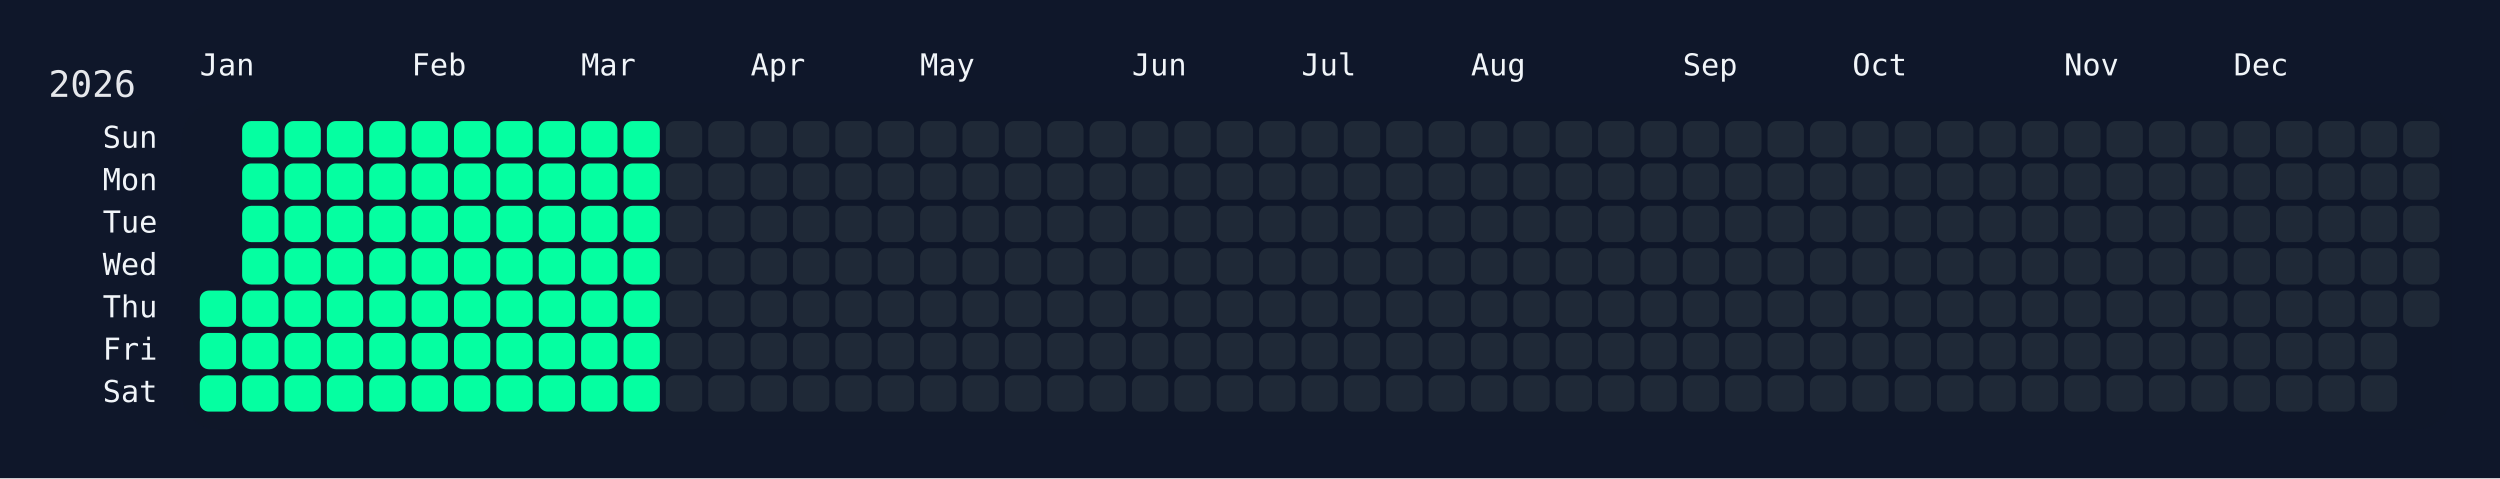
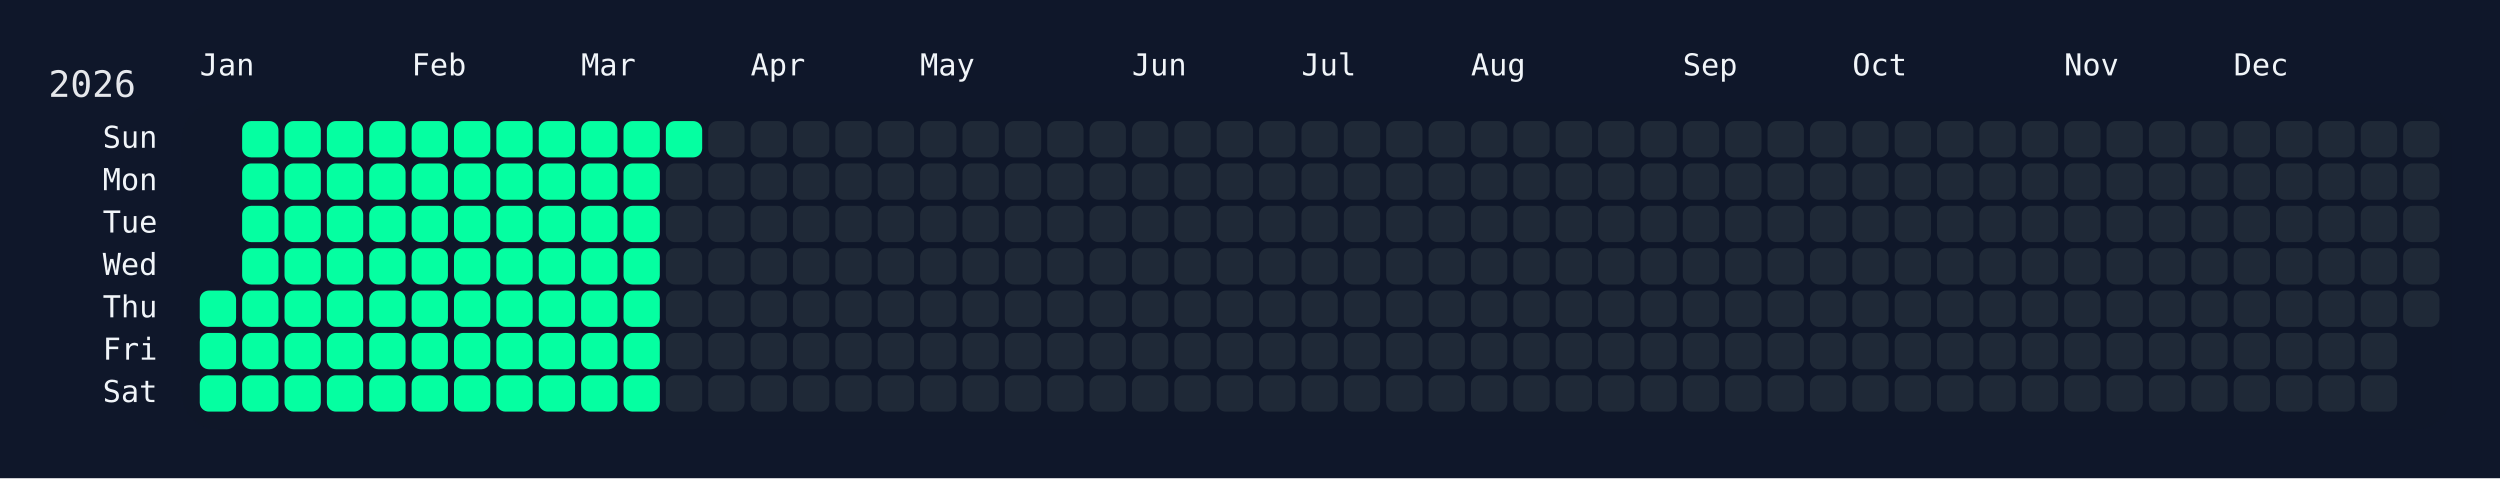
<svg xmlns="http://www.w3.org/2000/svg" width="826" height="158" viewBox="0 0 826 158">
  <rect width="826" height="158" fill="#0f172a" />
  <rect x="60" y="34" width="750" height="108" rx="12" ry="12" fill="rgba(15, 23, 42, 0.8)" />
  <text x="16" y="32" font-size="12" fill="#e5e7eb" font-family="JetBrains Mono, ui-monospace, SFMono-Regular, Menlo, Monaco, Consolas, monospace">2026</text>
  <text x="66" y="18" font-size="10" fill="#f1f5f9" font-family="JetBrains Mono, ui-monospace, SFMono-Regular, Menlo, Monaco, Consolas, monospace" dominant-baseline="hanging">Jan</text>
  <text x="136" y="18" font-size="10" fill="#f1f5f9" font-family="JetBrains Mono, ui-monospace, SFMono-Regular, Menlo, Monaco, Consolas, monospace" dominant-baseline="hanging">Feb</text>
  <text x="192" y="18" font-size="10" fill="#f1f5f9" font-family="JetBrains Mono, ui-monospace, SFMono-Regular, Menlo, Monaco, Consolas, monospace" dominant-baseline="hanging">Mar</text>
  <text x="248" y="18" font-size="10" fill="#f1f5f9" font-family="JetBrains Mono, ui-monospace, SFMono-Regular, Menlo, Monaco, Consolas, monospace" dominant-baseline="hanging">Apr</text>
  <text x="304" y="18" font-size="10" fill="#f1f5f9" font-family="JetBrains Mono, ui-monospace, SFMono-Regular, Menlo, Monaco, Consolas, monospace" dominant-baseline="hanging">May</text>
  <text x="374" y="18" font-size="10" fill="#f1f5f9" font-family="JetBrains Mono, ui-monospace, SFMono-Regular, Menlo, Monaco, Consolas, monospace" dominant-baseline="hanging">Jun</text>
  <text x="430" y="18" font-size="10" fill="#f1f5f9" font-family="JetBrains Mono, ui-monospace, SFMono-Regular, Menlo, Monaco, Consolas, monospace" dominant-baseline="hanging">Jul</text>
  <text x="486" y="18" font-size="10" fill="#f1f5f9" font-family="JetBrains Mono, ui-monospace, SFMono-Regular, Menlo, Monaco, Consolas, monospace" dominant-baseline="hanging">Aug</text>
  <text x="556" y="18" font-size="10" fill="#f1f5f9" font-family="JetBrains Mono, ui-monospace, SFMono-Regular, Menlo, Monaco, Consolas, monospace" dominant-baseline="hanging">Sep</text>
  <text x="612" y="18" font-size="10" fill="#f1f5f9" font-family="JetBrains Mono, ui-monospace, SFMono-Regular, Menlo, Monaco, Consolas, monospace" dominant-baseline="hanging">Oct</text>
  <text x="682" y="18" font-size="10" fill="#f1f5f9" font-family="JetBrains Mono, ui-monospace, SFMono-Regular, Menlo, Monaco, Consolas, monospace" dominant-baseline="hanging">Nov</text>
  <text x="738" y="18" font-size="10" fill="#f1f5f9" font-family="JetBrains Mono, ui-monospace, SFMono-Regular, Menlo, Monaco, Consolas, monospace" dominant-baseline="hanging">Dec</text>
  <text x="52" y="46.0" font-size="10" fill="#f1f5f9" font-family="JetBrains Mono, ui-monospace, SFMono-Regular, Menlo, Monaco, Consolas, monospace" text-anchor="end" dominant-baseline="middle">Sun</text>
  <text x="52" y="60.0" font-size="10" fill="#f1f5f9" font-family="JetBrains Mono, ui-monospace, SFMono-Regular, Menlo, Monaco, Consolas, monospace" text-anchor="end" dominant-baseline="middle">Mon</text>
  <text x="52" y="74.0" font-size="10" fill="#f1f5f9" font-family="JetBrains Mono, ui-monospace, SFMono-Regular, Menlo, Monaco, Consolas, monospace" text-anchor="end" dominant-baseline="middle">Tue</text>
  <text x="52" y="88.0" font-size="10" fill="#f1f5f9" font-family="JetBrains Mono, ui-monospace, SFMono-Regular, Menlo, Monaco, Consolas, monospace" text-anchor="end" dominant-baseline="middle">Wed</text>
  <text x="52" y="102.0" font-size="10" fill="#f1f5f9" font-family="JetBrains Mono, ui-monospace, SFMono-Regular, Menlo, Monaco, Consolas, monospace" text-anchor="end" dominant-baseline="middle">Thu</text>
  <text x="52" y="116.0" font-size="10" fill="#f1f5f9" font-family="JetBrains Mono, ui-monospace, SFMono-Regular, Menlo, Monaco, Consolas, monospace" text-anchor="end" dominant-baseline="middle">Fri</text>
  <text x="52" y="130.0" font-size="10" fill="#f1f5f9" font-family="JetBrains Mono, ui-monospace, SFMono-Regular, Menlo, Monaco, Consolas, monospace" text-anchor="end" dominant-baseline="middle">Sat</text>
  <g transform="translate(66,40)">
    <rect x="0" y="56" width="12" height="12" rx="3" ry="3" fill="#05ffa1" data-date="2026-01-01" />
    <rect x="0" y="70" width="12" height="12" rx="3" ry="3" fill="#05ffa1" data-date="2026-01-02" />
    <rect x="0" y="84" width="12" height="12" rx="3" ry="3" fill="#05ffa1" data-date="2026-01-03" />
    <rect x="14" y="0" width="12" height="12" rx="3" ry="3" fill="#05ffa1" data-date="2026-01-04" />
    <rect x="14" y="14" width="12" height="12" rx="3" ry="3" fill="#05ffa1" data-date="2026-01-05" />
    <rect x="14" y="28" width="12" height="12" rx="3" ry="3" fill="#05ffa1" data-date="2026-01-06" />
    <rect x="14" y="42" width="12" height="12" rx="3" ry="3" fill="#05ffa1" data-date="2026-01-07" />
    <rect x="14" y="56" width="12" height="12" rx="3" ry="3" fill="#05ffa1" data-date="2026-01-08" />
    <rect x="14" y="70" width="12" height="12" rx="3" ry="3" fill="#05ffa1" data-date="2026-01-09" />
    <rect x="14" y="84" width="12" height="12" rx="3" ry="3" fill="#05ffa1" data-date="2026-01-10" />
    <rect x="28" y="0" width="12" height="12" rx="3" ry="3" fill="#05ffa1" data-date="2026-01-11" />
    <rect x="28" y="14" width="12" height="12" rx="3" ry="3" fill="#05ffa1" data-date="2026-01-12" />
    <rect x="28" y="28" width="12" height="12" rx="3" ry="3" fill="#05ffa1" data-date="2026-01-13" />
    <rect x="28" y="42" width="12" height="12" rx="3" ry="3" fill="#05ffa1" data-date="2026-01-14" />
    <rect x="28" y="56" width="12" height="12" rx="3" ry="3" fill="#05ffa1" data-date="2026-01-15" />
    <rect x="28" y="70" width="12" height="12" rx="3" ry="3" fill="#05ffa1" data-date="2026-01-16" />
    <rect x="28" y="84" width="12" height="12" rx="3" ry="3" fill="#05ffa1" data-date="2026-01-17" />
    <rect x="42" y="0" width="12" height="12" rx="3" ry="3" fill="#05ffa1" data-date="2026-01-18" />
    <rect x="42" y="14" width="12" height="12" rx="3" ry="3" fill="#05ffa1" data-date="2026-01-19" />
    <rect x="42" y="28" width="12" height="12" rx="3" ry="3" fill="#05ffa1" data-date="2026-01-20" />
    <rect x="42" y="42" width="12" height="12" rx="3" ry="3" fill="#05ffa1" data-date="2026-01-21" />
    <rect x="42" y="56" width="12" height="12" rx="3" ry="3" fill="#05ffa1" data-date="2026-01-22" />
    <rect x="42" y="70" width="12" height="12" rx="3" ry="3" fill="#05ffa1" data-date="2026-01-23" />
    <rect x="42" y="84" width="12" height="12" rx="3" ry="3" fill="#05ffa1" data-date="2026-01-24" />
    <rect x="56" y="0" width="12" height="12" rx="3" ry="3" fill="#05ffa1" data-date="2026-01-25" />
    <rect x="56" y="14" width="12" height="12" rx="3" ry="3" fill="#05ffa1" data-date="2026-01-26" />
    <rect x="56" y="28" width="12" height="12" rx="3" ry="3" fill="#05ffa1" data-date="2026-01-27" />
    <rect x="56" y="42" width="12" height="12" rx="3" ry="3" fill="#05ffa1" data-date="2026-01-28" />
    <rect x="56" y="56" width="12" height="12" rx="3" ry="3" fill="#05ffa1" data-date="2026-01-29" />
    <rect x="56" y="70" width="12" height="12" rx="3" ry="3" fill="#05ffa1" data-date="2026-01-30" />
    <rect x="56" y="84" width="12" height="12" rx="3" ry="3" fill="#05ffa1" data-date="2026-01-31" />
    <rect x="70" y="0" width="12" height="12" rx="3" ry="3" fill="#05ffa1" data-date="2026-02-01" />
    <rect x="70" y="14" width="12" height="12" rx="3" ry="3" fill="#05ffa1" data-date="2026-02-02" />
    <rect x="70" y="28" width="12" height="12" rx="3" ry="3" fill="#05ffa1" data-date="2026-02-03" />
    <rect x="70" y="42" width="12" height="12" rx="3" ry="3" fill="#05ffa1" data-date="2026-02-04" />
    <rect x="70" y="56" width="12" height="12" rx="3" ry="3" fill="#05ffa1" data-date="2026-02-05" />
    <rect x="70" y="70" width="12" height="12" rx="3" ry="3" fill="#05ffa1" data-date="2026-02-06" />
    <rect x="70" y="84" width="12" height="12" rx="3" ry="3" fill="#05ffa1" data-date="2026-02-07" />
    <rect x="84" y="0" width="12" height="12" rx="3" ry="3" fill="#05ffa1" data-date="2026-02-08" />
    <rect x="84" y="14" width="12" height="12" rx="3" ry="3" fill="#05ffa1" data-date="2026-02-09" />
    <rect x="84" y="28" width="12" height="12" rx="3" ry="3" fill="#05ffa1" data-date="2026-02-10" />
    <rect x="84" y="42" width="12" height="12" rx="3" ry="3" fill="#05ffa1" data-date="2026-02-11" />
    <rect x="84" y="56" width="12" height="12" rx="3" ry="3" fill="#05ffa1" data-date="2026-02-12" />
    <rect x="84" y="70" width="12" height="12" rx="3" ry="3" fill="#05ffa1" data-date="2026-02-13" />
    <rect x="84" y="84" width="12" height="12" rx="3" ry="3" fill="#05ffa1" data-date="2026-02-14" />
    <rect x="98" y="0" width="12" height="12" rx="3" ry="3" fill="#05ffa1" data-date="2026-02-15" />
    <rect x="98" y="14" width="12" height="12" rx="3" ry="3" fill="#05ffa1" data-date="2026-02-16" />
    <rect x="98" y="28" width="12" height="12" rx="3" ry="3" fill="#05ffa1" data-date="2026-02-17" />
    <rect x="98" y="42" width="12" height="12" rx="3" ry="3" fill="#05ffa1" data-date="2026-02-18" />
    <rect x="98" y="56" width="12" height="12" rx="3" ry="3" fill="#05ffa1" data-date="2026-02-19" />
    <rect x="98" y="70" width="12" height="12" rx="3" ry="3" fill="#05ffa1" data-date="2026-02-20" />
    <rect x="98" y="84" width="12" height="12" rx="3" ry="3" fill="#05ffa1" data-date="2026-02-21" />
    <rect x="112" y="0" width="12" height="12" rx="3" ry="3" fill="#05ffa1" data-date="2026-02-22" />
    <rect x="112" y="14" width="12" height="12" rx="3" ry="3" fill="#05ffa1" data-date="2026-02-23" />
    <rect x="112" y="28" width="12" height="12" rx="3" ry="3" fill="#05ffa1" data-date="2026-02-24" />
    <rect x="112" y="42" width="12" height="12" rx="3" ry="3" fill="#05ffa1" data-date="2026-02-25" />
    <rect x="112" y="56" width="12" height="12" rx="3" ry="3" fill="#05ffa1" data-date="2026-02-26" />
    <rect x="112" y="70" width="12" height="12" rx="3" ry="3" fill="#05ffa1" data-date="2026-02-27" />
    <rect x="112" y="84" width="12" height="12" rx="3" ry="3" fill="#05ffa1" data-date="2026-02-28" />
    <rect x="126" y="0" width="12" height="12" rx="3" ry="3" fill="#05ffa1" data-date="2026-03-01" />
    <rect x="126" y="14" width="12" height="12" rx="3" ry="3" fill="#05ffa1" data-date="2026-03-02" />
    <rect x="126" y="28" width="12" height="12" rx="3" ry="3" fill="#05ffa1" data-date="2026-03-03" />
    <rect x="126" y="42" width="12" height="12" rx="3" ry="3" fill="#05ffa1" data-date="2026-03-04" />
    <rect x="126" y="56" width="12" height="12" rx="3" ry="3" fill="#05ffa1" data-date="2026-03-05" />
    <rect x="126" y="70" width="12" height="12" rx="3" ry="3" fill="#05ffa1" data-date="2026-03-06" />
    <rect x="126" y="84" width="12" height="12" rx="3" ry="3" fill="#05ffa1" data-date="2026-03-07" />
    <rect x="140" y="0" width="12" height="12" rx="3" ry="3" fill="#05ffa1" data-date="2026-03-08" />
    <rect x="140" y="14" width="12" height="12" rx="3" ry="3" fill="#05ffa1" data-date="2026-03-09" />
    <rect x="140" y="28" width="12" height="12" rx="3" ry="3" fill="#05ffa1" data-date="2026-03-10" />
    <rect x="140" y="42" width="12" height="12" rx="3" ry="3" fill="#05ffa1" data-date="2026-03-11" />
    <rect x="140" y="56" width="12" height="12" rx="3" ry="3" fill="#05ffa1" data-date="2026-03-12" />
    <rect x="140" y="70" width="12" height="12" rx="3" ry="3" fill="#05ffa1" data-date="2026-03-13" />
    <rect x="140" y="84" width="12" height="12" rx="3" ry="3" fill="#05ffa1" data-date="2026-03-14" />
-     <rect x="154" y="0" width="12" height="12" rx="3" ry="3" fill="#1f2937" data-date="2026-03-15" />
+     <rect x="154" y="0" width="12" height="12" rx="3" ry="3" fill="#05ffa1" data-date="2026-03-15" />
    <rect x="154" y="14" width="12" height="12" rx="3" ry="3" fill="#1f2937" data-date="2026-03-16" />
    <rect x="154" y="28" width="12" height="12" rx="3" ry="3" fill="#1f2937" data-date="2026-03-17" />
    <rect x="154" y="42" width="12" height="12" rx="3" ry="3" fill="#1f2937" data-date="2026-03-18" />
    <rect x="154" y="56" width="12" height="12" rx="3" ry="3" fill="#1f2937" data-date="2026-03-19" />
    <rect x="154" y="70" width="12" height="12" rx="3" ry="3" fill="#1f2937" data-date="2026-03-20" />
    <rect x="154" y="84" width="12" height="12" rx="3" ry="3" fill="#1f2937" data-date="2026-03-21" />
    <rect x="168" y="0" width="12" height="12" rx="3" ry="3" fill="#1f2937" data-date="2026-03-22" />
    <rect x="168" y="14" width="12" height="12" rx="3" ry="3" fill="#1f2937" data-date="2026-03-23" />
    <rect x="168" y="28" width="12" height="12" rx="3" ry="3" fill="#1f2937" data-date="2026-03-24" />
    <rect x="168" y="42" width="12" height="12" rx="3" ry="3" fill="#1f2937" data-date="2026-03-25" />
    <rect x="168" y="56" width="12" height="12" rx="3" ry="3" fill="#1f2937" data-date="2026-03-26" />
    <rect x="168" y="70" width="12" height="12" rx="3" ry="3" fill="#1f2937" data-date="2026-03-27" />
    <rect x="168" y="84" width="12" height="12" rx="3" ry="3" fill="#1f2937" data-date="2026-03-28" />
    <rect x="182" y="0" width="12" height="12" rx="3" ry="3" fill="#1f2937" data-date="2026-03-29" />
    <rect x="182" y="14" width="12" height="12" rx="3" ry="3" fill="#1f2937" data-date="2026-03-30" />
    <rect x="182" y="28" width="12" height="12" rx="3" ry="3" fill="#1f2937" data-date="2026-03-31" />
    <rect x="182" y="42" width="12" height="12" rx="3" ry="3" fill="#1f2937" data-date="2026-04-01" />
    <rect x="182" y="56" width="12" height="12" rx="3" ry="3" fill="#1f2937" data-date="2026-04-02" />
    <rect x="182" y="70" width="12" height="12" rx="3" ry="3" fill="#1f2937" data-date="2026-04-03" />
    <rect x="182" y="84" width="12" height="12" rx="3" ry="3" fill="#1f2937" data-date="2026-04-04" />
    <rect x="196" y="0" width="12" height="12" rx="3" ry="3" fill="#1f2937" data-date="2026-04-05" />
    <rect x="196" y="14" width="12" height="12" rx="3" ry="3" fill="#1f2937" data-date="2026-04-06" />
    <rect x="196" y="28" width="12" height="12" rx="3" ry="3" fill="#1f2937" data-date="2026-04-07" />
    <rect x="196" y="42" width="12" height="12" rx="3" ry="3" fill="#1f2937" data-date="2026-04-08" />
    <rect x="196" y="56" width="12" height="12" rx="3" ry="3" fill="#1f2937" data-date="2026-04-09" />
    <rect x="196" y="70" width="12" height="12" rx="3" ry="3" fill="#1f2937" data-date="2026-04-10" />
    <rect x="196" y="84" width="12" height="12" rx="3" ry="3" fill="#1f2937" data-date="2026-04-11" />
    <rect x="210" y="0" width="12" height="12" rx="3" ry="3" fill="#1f2937" data-date="2026-04-12" />
    <rect x="210" y="14" width="12" height="12" rx="3" ry="3" fill="#1f2937" data-date="2026-04-13" />
    <rect x="210" y="28" width="12" height="12" rx="3" ry="3" fill="#1f2937" data-date="2026-04-14" />
    <rect x="210" y="42" width="12" height="12" rx="3" ry="3" fill="#1f2937" data-date="2026-04-15" />
    <rect x="210" y="56" width="12" height="12" rx="3" ry="3" fill="#1f2937" data-date="2026-04-16" />
    <rect x="210" y="70" width="12" height="12" rx="3" ry="3" fill="#1f2937" data-date="2026-04-17" />
    <rect x="210" y="84" width="12" height="12" rx="3" ry="3" fill="#1f2937" data-date="2026-04-18" />
    <rect x="224" y="0" width="12" height="12" rx="3" ry="3" fill="#1f2937" data-date="2026-04-19" />
    <rect x="224" y="14" width="12" height="12" rx="3" ry="3" fill="#1f2937" data-date="2026-04-20" />
    <rect x="224" y="28" width="12" height="12" rx="3" ry="3" fill="#1f2937" data-date="2026-04-21" />
    <rect x="224" y="42" width="12" height="12" rx="3" ry="3" fill="#1f2937" data-date="2026-04-22" />
    <rect x="224" y="56" width="12" height="12" rx="3" ry="3" fill="#1f2937" data-date="2026-04-23" />
    <rect x="224" y="70" width="12" height="12" rx="3" ry="3" fill="#1f2937" data-date="2026-04-24" />
    <rect x="224" y="84" width="12" height="12" rx="3" ry="3" fill="#1f2937" data-date="2026-04-25" />
    <rect x="238" y="0" width="12" height="12" rx="3" ry="3" fill="#1f2937" data-date="2026-04-26" />
    <rect x="238" y="14" width="12" height="12" rx="3" ry="3" fill="#1f2937" data-date="2026-04-27" />
    <rect x="238" y="28" width="12" height="12" rx="3" ry="3" fill="#1f2937" data-date="2026-04-28" />
    <rect x="238" y="42" width="12" height="12" rx="3" ry="3" fill="#1f2937" data-date="2026-04-29" />
    <rect x="238" y="56" width="12" height="12" rx="3" ry="3" fill="#1f2937" data-date="2026-04-30" />
    <rect x="238" y="70" width="12" height="12" rx="3" ry="3" fill="#1f2937" data-date="2026-05-01" />
    <rect x="238" y="84" width="12" height="12" rx="3" ry="3" fill="#1f2937" data-date="2026-05-02" />
    <rect x="252" y="0" width="12" height="12" rx="3" ry="3" fill="#1f2937" data-date="2026-05-03" />
    <rect x="252" y="14" width="12" height="12" rx="3" ry="3" fill="#1f2937" data-date="2026-05-04" />
    <rect x="252" y="28" width="12" height="12" rx="3" ry="3" fill="#1f2937" data-date="2026-05-05" />
    <rect x="252" y="42" width="12" height="12" rx="3" ry="3" fill="#1f2937" data-date="2026-05-06" />
    <rect x="252" y="56" width="12" height="12" rx="3" ry="3" fill="#1f2937" data-date="2026-05-07" />
    <rect x="252" y="70" width="12" height="12" rx="3" ry="3" fill="#1f2937" data-date="2026-05-08" />
    <rect x="252" y="84" width="12" height="12" rx="3" ry="3" fill="#1f2937" data-date="2026-05-09" />
    <rect x="266" y="0" width="12" height="12" rx="3" ry="3" fill="#1f2937" data-date="2026-05-10" />
    <rect x="266" y="14" width="12" height="12" rx="3" ry="3" fill="#1f2937" data-date="2026-05-11" />
    <rect x="266" y="28" width="12" height="12" rx="3" ry="3" fill="#1f2937" data-date="2026-05-12" />
    <rect x="266" y="42" width="12" height="12" rx="3" ry="3" fill="#1f2937" data-date="2026-05-13" />
    <rect x="266" y="56" width="12" height="12" rx="3" ry="3" fill="#1f2937" data-date="2026-05-14" />
    <rect x="266" y="70" width="12" height="12" rx="3" ry="3" fill="#1f2937" data-date="2026-05-15" />
    <rect x="266" y="84" width="12" height="12" rx="3" ry="3" fill="#1f2937" data-date="2026-05-16" />
    <rect x="280" y="0" width="12" height="12" rx="3" ry="3" fill="#1f2937" data-date="2026-05-17" />
    <rect x="280" y="14" width="12" height="12" rx="3" ry="3" fill="#1f2937" data-date="2026-05-18" />
    <rect x="280" y="28" width="12" height="12" rx="3" ry="3" fill="#1f2937" data-date="2026-05-19" />
    <rect x="280" y="42" width="12" height="12" rx="3" ry="3" fill="#1f2937" data-date="2026-05-20" />
    <rect x="280" y="56" width="12" height="12" rx="3" ry="3" fill="#1f2937" data-date="2026-05-21" />
    <rect x="280" y="70" width="12" height="12" rx="3" ry="3" fill="#1f2937" data-date="2026-05-22" />
    <rect x="280" y="84" width="12" height="12" rx="3" ry="3" fill="#1f2937" data-date="2026-05-23" />
    <rect x="294" y="0" width="12" height="12" rx="3" ry="3" fill="#1f2937" data-date="2026-05-24" />
    <rect x="294" y="14" width="12" height="12" rx="3" ry="3" fill="#1f2937" data-date="2026-05-25" />
    <rect x="294" y="28" width="12" height="12" rx="3" ry="3" fill="#1f2937" data-date="2026-05-26" />
    <rect x="294" y="42" width="12" height="12" rx="3" ry="3" fill="#1f2937" data-date="2026-05-27" />
    <rect x="294" y="56" width="12" height="12" rx="3" ry="3" fill="#1f2937" data-date="2026-05-28" />
    <rect x="294" y="70" width="12" height="12" rx="3" ry="3" fill="#1f2937" data-date="2026-05-29" />
    <rect x="294" y="84" width="12" height="12" rx="3" ry="3" fill="#1f2937" data-date="2026-05-30" />
    <rect x="308" y="0" width="12" height="12" rx="3" ry="3" fill="#1f2937" data-date="2026-05-31" />
    <rect x="308" y="14" width="12" height="12" rx="3" ry="3" fill="#1f2937" data-date="2026-06-01" />
    <rect x="308" y="28" width="12" height="12" rx="3" ry="3" fill="#1f2937" data-date="2026-06-02" />
    <rect x="308" y="42" width="12" height="12" rx="3" ry="3" fill="#1f2937" data-date="2026-06-03" />
    <rect x="308" y="56" width="12" height="12" rx="3" ry="3" fill="#1f2937" data-date="2026-06-04" />
    <rect x="308" y="70" width="12" height="12" rx="3" ry="3" fill="#1f2937" data-date="2026-06-05" />
    <rect x="308" y="84" width="12" height="12" rx="3" ry="3" fill="#1f2937" data-date="2026-06-06" />
    <rect x="322" y="0" width="12" height="12" rx="3" ry="3" fill="#1f2937" data-date="2026-06-07" />
    <rect x="322" y="14" width="12" height="12" rx="3" ry="3" fill="#1f2937" data-date="2026-06-08" />
    <rect x="322" y="28" width="12" height="12" rx="3" ry="3" fill="#1f2937" data-date="2026-06-09" />
    <rect x="322" y="42" width="12" height="12" rx="3" ry="3" fill="#1f2937" data-date="2026-06-10" />
    <rect x="322" y="56" width="12" height="12" rx="3" ry="3" fill="#1f2937" data-date="2026-06-11" />
    <rect x="322" y="70" width="12" height="12" rx="3" ry="3" fill="#1f2937" data-date="2026-06-12" />
    <rect x="322" y="84" width="12" height="12" rx="3" ry="3" fill="#1f2937" data-date="2026-06-13" />
    <rect x="336" y="0" width="12" height="12" rx="3" ry="3" fill="#1f2937" data-date="2026-06-14" />
    <rect x="336" y="14" width="12" height="12" rx="3" ry="3" fill="#1f2937" data-date="2026-06-15" />
    <rect x="336" y="28" width="12" height="12" rx="3" ry="3" fill="#1f2937" data-date="2026-06-16" />
    <rect x="336" y="42" width="12" height="12" rx="3" ry="3" fill="#1f2937" data-date="2026-06-17" />
    <rect x="336" y="56" width="12" height="12" rx="3" ry="3" fill="#1f2937" data-date="2026-06-18" />
    <rect x="336" y="70" width="12" height="12" rx="3" ry="3" fill="#1f2937" data-date="2026-06-19" />
    <rect x="336" y="84" width="12" height="12" rx="3" ry="3" fill="#1f2937" data-date="2026-06-20" />
    <rect x="350" y="0" width="12" height="12" rx="3" ry="3" fill="#1f2937" data-date="2026-06-21" />
    <rect x="350" y="14" width="12" height="12" rx="3" ry="3" fill="#1f2937" data-date="2026-06-22" />
    <rect x="350" y="28" width="12" height="12" rx="3" ry="3" fill="#1f2937" data-date="2026-06-23" />
    <rect x="350" y="42" width="12" height="12" rx="3" ry="3" fill="#1f2937" data-date="2026-06-24" />
    <rect x="350" y="56" width="12" height="12" rx="3" ry="3" fill="#1f2937" data-date="2026-06-25" />
    <rect x="350" y="70" width="12" height="12" rx="3" ry="3" fill="#1f2937" data-date="2026-06-26" />
    <rect x="350" y="84" width="12" height="12" rx="3" ry="3" fill="#1f2937" data-date="2026-06-27" />
    <rect x="364" y="0" width="12" height="12" rx="3" ry="3" fill="#1f2937" data-date="2026-06-28" />
    <rect x="364" y="14" width="12" height="12" rx="3" ry="3" fill="#1f2937" data-date="2026-06-29" />
    <rect x="364" y="28" width="12" height="12" rx="3" ry="3" fill="#1f2937" data-date="2026-06-30" />
    <rect x="364" y="42" width="12" height="12" rx="3" ry="3" fill="#1f2937" data-date="2026-07-01" />
    <rect x="364" y="56" width="12" height="12" rx="3" ry="3" fill="#1f2937" data-date="2026-07-02" />
    <rect x="364" y="70" width="12" height="12" rx="3" ry="3" fill="#1f2937" data-date="2026-07-03" />
    <rect x="364" y="84" width="12" height="12" rx="3" ry="3" fill="#1f2937" data-date="2026-07-04" />
    <rect x="378" y="0" width="12" height="12" rx="3" ry="3" fill="#1f2937" data-date="2026-07-05" />
    <rect x="378" y="14" width="12" height="12" rx="3" ry="3" fill="#1f2937" data-date="2026-07-06" />
    <rect x="378" y="28" width="12" height="12" rx="3" ry="3" fill="#1f2937" data-date="2026-07-07" />
    <rect x="378" y="42" width="12" height="12" rx="3" ry="3" fill="#1f2937" data-date="2026-07-08" />
    <rect x="378" y="56" width="12" height="12" rx="3" ry="3" fill="#1f2937" data-date="2026-07-09" />
    <rect x="378" y="70" width="12" height="12" rx="3" ry="3" fill="#1f2937" data-date="2026-07-10" />
    <rect x="378" y="84" width="12" height="12" rx="3" ry="3" fill="#1f2937" data-date="2026-07-11" />
    <rect x="392" y="0" width="12" height="12" rx="3" ry="3" fill="#1f2937" data-date="2026-07-12" />
    <rect x="392" y="14" width="12" height="12" rx="3" ry="3" fill="#1f2937" data-date="2026-07-13" />
    <rect x="392" y="28" width="12" height="12" rx="3" ry="3" fill="#1f2937" data-date="2026-07-14" />
    <rect x="392" y="42" width="12" height="12" rx="3" ry="3" fill="#1f2937" data-date="2026-07-15" />
    <rect x="392" y="56" width="12" height="12" rx="3" ry="3" fill="#1f2937" data-date="2026-07-16" />
    <rect x="392" y="70" width="12" height="12" rx="3" ry="3" fill="#1f2937" data-date="2026-07-17" />
    <rect x="392" y="84" width="12" height="12" rx="3" ry="3" fill="#1f2937" data-date="2026-07-18" />
    <rect x="406" y="0" width="12" height="12" rx="3" ry="3" fill="#1f2937" data-date="2026-07-19" />
    <rect x="406" y="14" width="12" height="12" rx="3" ry="3" fill="#1f2937" data-date="2026-07-20" />
    <rect x="406" y="28" width="12" height="12" rx="3" ry="3" fill="#1f2937" data-date="2026-07-21" />
    <rect x="406" y="42" width="12" height="12" rx="3" ry="3" fill="#1f2937" data-date="2026-07-22" />
    <rect x="406" y="56" width="12" height="12" rx="3" ry="3" fill="#1f2937" data-date="2026-07-23" />
    <rect x="406" y="70" width="12" height="12" rx="3" ry="3" fill="#1f2937" data-date="2026-07-24" />
    <rect x="406" y="84" width="12" height="12" rx="3" ry="3" fill="#1f2937" data-date="2026-07-25" />
    <rect x="420" y="0" width="12" height="12" rx="3" ry="3" fill="#1f2937" data-date="2026-07-26" />
    <rect x="420" y="14" width="12" height="12" rx="3" ry="3" fill="#1f2937" data-date="2026-07-27" />
    <rect x="420" y="28" width="12" height="12" rx="3" ry="3" fill="#1f2937" data-date="2026-07-28" />
    <rect x="420" y="42" width="12" height="12" rx="3" ry="3" fill="#1f2937" data-date="2026-07-29" />
    <rect x="420" y="56" width="12" height="12" rx="3" ry="3" fill="#1f2937" data-date="2026-07-30" />
    <rect x="420" y="70" width="12" height="12" rx="3" ry="3" fill="#1f2937" data-date="2026-07-31" />
    <rect x="420" y="84" width="12" height="12" rx="3" ry="3" fill="#1f2937" data-date="2026-08-01" />
    <rect x="434" y="0" width="12" height="12" rx="3" ry="3" fill="#1f2937" data-date="2026-08-02" />
    <rect x="434" y="14" width="12" height="12" rx="3" ry="3" fill="#1f2937" data-date="2026-08-03" />
    <rect x="434" y="28" width="12" height="12" rx="3" ry="3" fill="#1f2937" data-date="2026-08-04" />
    <rect x="434" y="42" width="12" height="12" rx="3" ry="3" fill="#1f2937" data-date="2026-08-05" />
    <rect x="434" y="56" width="12" height="12" rx="3" ry="3" fill="#1f2937" data-date="2026-08-06" />
    <rect x="434" y="70" width="12" height="12" rx="3" ry="3" fill="#1f2937" data-date="2026-08-07" />
    <rect x="434" y="84" width="12" height="12" rx="3" ry="3" fill="#1f2937" data-date="2026-08-08" />
    <rect x="448" y="0" width="12" height="12" rx="3" ry="3" fill="#1f2937" data-date="2026-08-09" />
    <rect x="448" y="14" width="12" height="12" rx="3" ry="3" fill="#1f2937" data-date="2026-08-10" />
    <rect x="448" y="28" width="12" height="12" rx="3" ry="3" fill="#1f2937" data-date="2026-08-11" />
    <rect x="448" y="42" width="12" height="12" rx="3" ry="3" fill="#1f2937" data-date="2026-08-12" />
    <rect x="448" y="56" width="12" height="12" rx="3" ry="3" fill="#1f2937" data-date="2026-08-13" />
    <rect x="448" y="70" width="12" height="12" rx="3" ry="3" fill="#1f2937" data-date="2026-08-14" />
    <rect x="448" y="84" width="12" height="12" rx="3" ry="3" fill="#1f2937" data-date="2026-08-15" />
    <rect x="462" y="0" width="12" height="12" rx="3" ry="3" fill="#1f2937" data-date="2026-08-16" />
    <rect x="462" y="14" width="12" height="12" rx="3" ry="3" fill="#1f2937" data-date="2026-08-17" />
    <rect x="462" y="28" width="12" height="12" rx="3" ry="3" fill="#1f2937" data-date="2026-08-18" />
    <rect x="462" y="42" width="12" height="12" rx="3" ry="3" fill="#1f2937" data-date="2026-08-19" />
    <rect x="462" y="56" width="12" height="12" rx="3" ry="3" fill="#1f2937" data-date="2026-08-20" />
    <rect x="462" y="70" width="12" height="12" rx="3" ry="3" fill="#1f2937" data-date="2026-08-21" />
    <rect x="462" y="84" width="12" height="12" rx="3" ry="3" fill="#1f2937" data-date="2026-08-22" />
    <rect x="476" y="0" width="12" height="12" rx="3" ry="3" fill="#1f2937" data-date="2026-08-23" />
    <rect x="476" y="14" width="12" height="12" rx="3" ry="3" fill="#1f2937" data-date="2026-08-24" />
    <rect x="476" y="28" width="12" height="12" rx="3" ry="3" fill="#1f2937" data-date="2026-08-25" />
    <rect x="476" y="42" width="12" height="12" rx="3" ry="3" fill="#1f2937" data-date="2026-08-26" />
    <rect x="476" y="56" width="12" height="12" rx="3" ry="3" fill="#1f2937" data-date="2026-08-27" />
    <rect x="476" y="70" width="12" height="12" rx="3" ry="3" fill="#1f2937" data-date="2026-08-28" />
    <rect x="476" y="84" width="12" height="12" rx="3" ry="3" fill="#1f2937" data-date="2026-08-29" />
    <rect x="490" y="0" width="12" height="12" rx="3" ry="3" fill="#1f2937" data-date="2026-08-30" />
    <rect x="490" y="14" width="12" height="12" rx="3" ry="3" fill="#1f2937" data-date="2026-08-31" />
    <rect x="490" y="28" width="12" height="12" rx="3" ry="3" fill="#1f2937" data-date="2026-09-01" />
    <rect x="490" y="42" width="12" height="12" rx="3" ry="3" fill="#1f2937" data-date="2026-09-02" />
    <rect x="490" y="56" width="12" height="12" rx="3" ry="3" fill="#1f2937" data-date="2026-09-03" />
    <rect x="490" y="70" width="12" height="12" rx="3" ry="3" fill="#1f2937" data-date="2026-09-04" />
    <rect x="490" y="84" width="12" height="12" rx="3" ry="3" fill="#1f2937" data-date="2026-09-05" />
    <rect x="504" y="0" width="12" height="12" rx="3" ry="3" fill="#1f2937" data-date="2026-09-06" />
    <rect x="504" y="14" width="12" height="12" rx="3" ry="3" fill="#1f2937" data-date="2026-09-07" />
    <rect x="504" y="28" width="12" height="12" rx="3" ry="3" fill="#1f2937" data-date="2026-09-08" />
    <rect x="504" y="42" width="12" height="12" rx="3" ry="3" fill="#1f2937" data-date="2026-09-09" />
    <rect x="504" y="56" width="12" height="12" rx="3" ry="3" fill="#1f2937" data-date="2026-09-10" />
    <rect x="504" y="70" width="12" height="12" rx="3" ry="3" fill="#1f2937" data-date="2026-09-11" />
    <rect x="504" y="84" width="12" height="12" rx="3" ry="3" fill="#1f2937" data-date="2026-09-12" />
    <rect x="518" y="0" width="12" height="12" rx="3" ry="3" fill="#1f2937" data-date="2026-09-13" />
    <rect x="518" y="14" width="12" height="12" rx="3" ry="3" fill="#1f2937" data-date="2026-09-14" />
    <rect x="518" y="28" width="12" height="12" rx="3" ry="3" fill="#1f2937" data-date="2026-09-15" />
    <rect x="518" y="42" width="12" height="12" rx="3" ry="3" fill="#1f2937" data-date="2026-09-16" />
    <rect x="518" y="56" width="12" height="12" rx="3" ry="3" fill="#1f2937" data-date="2026-09-17" />
    <rect x="518" y="70" width="12" height="12" rx="3" ry="3" fill="#1f2937" data-date="2026-09-18" />
    <rect x="518" y="84" width="12" height="12" rx="3" ry="3" fill="#1f2937" data-date="2026-09-19" />
    <rect x="532" y="0" width="12" height="12" rx="3" ry="3" fill="#1f2937" data-date="2026-09-20" />
    <rect x="532" y="14" width="12" height="12" rx="3" ry="3" fill="#1f2937" data-date="2026-09-21" />
    <rect x="532" y="28" width="12" height="12" rx="3" ry="3" fill="#1f2937" data-date="2026-09-22" />
    <rect x="532" y="42" width="12" height="12" rx="3" ry="3" fill="#1f2937" data-date="2026-09-23" />
    <rect x="532" y="56" width="12" height="12" rx="3" ry="3" fill="#1f2937" data-date="2026-09-24" />
    <rect x="532" y="70" width="12" height="12" rx="3" ry="3" fill="#1f2937" data-date="2026-09-25" />
    <rect x="532" y="84" width="12" height="12" rx="3" ry="3" fill="#1f2937" data-date="2026-09-26" />
    <rect x="546" y="0" width="12" height="12" rx="3" ry="3" fill="#1f2937" data-date="2026-09-27" />
    <rect x="546" y="14" width="12" height="12" rx="3" ry="3" fill="#1f2937" data-date="2026-09-28" />
    <rect x="546" y="28" width="12" height="12" rx="3" ry="3" fill="#1f2937" data-date="2026-09-29" />
    <rect x="546" y="42" width="12" height="12" rx="3" ry="3" fill="#1f2937" data-date="2026-09-30" />
    <rect x="546" y="56" width="12" height="12" rx="3" ry="3" fill="#1f2937" data-date="2026-10-01" />
    <rect x="546" y="70" width="12" height="12" rx="3" ry="3" fill="#1f2937" data-date="2026-10-02" />
    <rect x="546" y="84" width="12" height="12" rx="3" ry="3" fill="#1f2937" data-date="2026-10-03" />
    <rect x="560" y="0" width="12" height="12" rx="3" ry="3" fill="#1f2937" data-date="2026-10-04" />
    <rect x="560" y="14" width="12" height="12" rx="3" ry="3" fill="#1f2937" data-date="2026-10-05" />
    <rect x="560" y="28" width="12" height="12" rx="3" ry="3" fill="#1f2937" data-date="2026-10-06" />
    <rect x="560" y="42" width="12" height="12" rx="3" ry="3" fill="#1f2937" data-date="2026-10-07" />
    <rect x="560" y="56" width="12" height="12" rx="3" ry="3" fill="#1f2937" data-date="2026-10-08" />
    <rect x="560" y="70" width="12" height="12" rx="3" ry="3" fill="#1f2937" data-date="2026-10-09" />
    <rect x="560" y="84" width="12" height="12" rx="3" ry="3" fill="#1f2937" data-date="2026-10-10" />
    <rect x="574" y="0" width="12" height="12" rx="3" ry="3" fill="#1f2937" data-date="2026-10-11" />
    <rect x="574" y="14" width="12" height="12" rx="3" ry="3" fill="#1f2937" data-date="2026-10-12" />
    <rect x="574" y="28" width="12" height="12" rx="3" ry="3" fill="#1f2937" data-date="2026-10-13" />
    <rect x="574" y="42" width="12" height="12" rx="3" ry="3" fill="#1f2937" data-date="2026-10-14" />
    <rect x="574" y="56" width="12" height="12" rx="3" ry="3" fill="#1f2937" data-date="2026-10-15" />
    <rect x="574" y="70" width="12" height="12" rx="3" ry="3" fill="#1f2937" data-date="2026-10-16" />
    <rect x="574" y="84" width="12" height="12" rx="3" ry="3" fill="#1f2937" data-date="2026-10-17" />
    <rect x="588" y="0" width="12" height="12" rx="3" ry="3" fill="#1f2937" data-date="2026-10-18" />
    <rect x="588" y="14" width="12" height="12" rx="3" ry="3" fill="#1f2937" data-date="2026-10-19" />
    <rect x="588" y="28" width="12" height="12" rx="3" ry="3" fill="#1f2937" data-date="2026-10-20" />
    <rect x="588" y="42" width="12" height="12" rx="3" ry="3" fill="#1f2937" data-date="2026-10-21" />
    <rect x="588" y="56" width="12" height="12" rx="3" ry="3" fill="#1f2937" data-date="2026-10-22" />
    <rect x="588" y="70" width="12" height="12" rx="3" ry="3" fill="#1f2937" data-date="2026-10-23" />
    <rect x="588" y="84" width="12" height="12" rx="3" ry="3" fill="#1f2937" data-date="2026-10-24" />
    <rect x="602" y="0" width="12" height="12" rx="3" ry="3" fill="#1f2937" data-date="2026-10-25" />
    <rect x="602" y="14" width="12" height="12" rx="3" ry="3" fill="#1f2937" data-date="2026-10-26" />
    <rect x="602" y="28" width="12" height="12" rx="3" ry="3" fill="#1f2937" data-date="2026-10-27" />
    <rect x="602" y="42" width="12" height="12" rx="3" ry="3" fill="#1f2937" data-date="2026-10-28" />
    <rect x="602" y="56" width="12" height="12" rx="3" ry="3" fill="#1f2937" data-date="2026-10-29" />
    <rect x="602" y="70" width="12" height="12" rx="3" ry="3" fill="#1f2937" data-date="2026-10-30" />
    <rect x="602" y="84" width="12" height="12" rx="3" ry="3" fill="#1f2937" data-date="2026-10-31" />
    <rect x="616" y="0" width="12" height="12" rx="3" ry="3" fill="#1f2937" data-date="2026-11-01" />
    <rect x="616" y="14" width="12" height="12" rx="3" ry="3" fill="#1f2937" data-date="2026-11-02" />
    <rect x="616" y="28" width="12" height="12" rx="3" ry="3" fill="#1f2937" data-date="2026-11-03" />
    <rect x="616" y="42" width="12" height="12" rx="3" ry="3" fill="#1f2937" data-date="2026-11-04" />
    <rect x="616" y="56" width="12" height="12" rx="3" ry="3" fill="#1f2937" data-date="2026-11-05" />
    <rect x="616" y="70" width="12" height="12" rx="3" ry="3" fill="#1f2937" data-date="2026-11-06" />
    <rect x="616" y="84" width="12" height="12" rx="3" ry="3" fill="#1f2937" data-date="2026-11-07" />
    <rect x="630" y="0" width="12" height="12" rx="3" ry="3" fill="#1f2937" data-date="2026-11-08" />
    <rect x="630" y="14" width="12" height="12" rx="3" ry="3" fill="#1f2937" data-date="2026-11-09" />
    <rect x="630" y="28" width="12" height="12" rx="3" ry="3" fill="#1f2937" data-date="2026-11-10" />
    <rect x="630" y="42" width="12" height="12" rx="3" ry="3" fill="#1f2937" data-date="2026-11-11" />
    <rect x="630" y="56" width="12" height="12" rx="3" ry="3" fill="#1f2937" data-date="2026-11-12" />
    <rect x="630" y="70" width="12" height="12" rx="3" ry="3" fill="#1f2937" data-date="2026-11-13" />
    <rect x="630" y="84" width="12" height="12" rx="3" ry="3" fill="#1f2937" data-date="2026-11-14" />
    <rect x="644" y="0" width="12" height="12" rx="3" ry="3" fill="#1f2937" data-date="2026-11-15" />
    <rect x="644" y="14" width="12" height="12" rx="3" ry="3" fill="#1f2937" data-date="2026-11-16" />
    <rect x="644" y="28" width="12" height="12" rx="3" ry="3" fill="#1f2937" data-date="2026-11-17" />
    <rect x="644" y="42" width="12" height="12" rx="3" ry="3" fill="#1f2937" data-date="2026-11-18" />
    <rect x="644" y="56" width="12" height="12" rx="3" ry="3" fill="#1f2937" data-date="2026-11-19" />
    <rect x="644" y="70" width="12" height="12" rx="3" ry="3" fill="#1f2937" data-date="2026-11-20" />
    <rect x="644" y="84" width="12" height="12" rx="3" ry="3" fill="#1f2937" data-date="2026-11-21" />
    <rect x="658" y="0" width="12" height="12" rx="3" ry="3" fill="#1f2937" data-date="2026-11-22" />
    <rect x="658" y="14" width="12" height="12" rx="3" ry="3" fill="#1f2937" data-date="2026-11-23" />
    <rect x="658" y="28" width="12" height="12" rx="3" ry="3" fill="#1f2937" data-date="2026-11-24" />
    <rect x="658" y="42" width="12" height="12" rx="3" ry="3" fill="#1f2937" data-date="2026-11-25" />
    <rect x="658" y="56" width="12" height="12" rx="3" ry="3" fill="#1f2937" data-date="2026-11-26" />
    <rect x="658" y="70" width="12" height="12" rx="3" ry="3" fill="#1f2937" data-date="2026-11-27" />
    <rect x="658" y="84" width="12" height="12" rx="3" ry="3" fill="#1f2937" data-date="2026-11-28" />
    <rect x="672" y="0" width="12" height="12" rx="3" ry="3" fill="#1f2937" data-date="2026-11-29" />
    <rect x="672" y="14" width="12" height="12" rx="3" ry="3" fill="#1f2937" data-date="2026-11-30" />
    <rect x="672" y="28" width="12" height="12" rx="3" ry="3" fill="#1f2937" data-date="2026-12-01" />
    <rect x="672" y="42" width="12" height="12" rx="3" ry="3" fill="#1f2937" data-date="2026-12-02" />
    <rect x="672" y="56" width="12" height="12" rx="3" ry="3" fill="#1f2937" data-date="2026-12-03" />
    <rect x="672" y="70" width="12" height="12" rx="3" ry="3" fill="#1f2937" data-date="2026-12-04" />
    <rect x="672" y="84" width="12" height="12" rx="3" ry="3" fill="#1f2937" data-date="2026-12-05" />
    <rect x="686" y="0" width="12" height="12" rx="3" ry="3" fill="#1f2937" data-date="2026-12-06" />
    <rect x="686" y="14" width="12" height="12" rx="3" ry="3" fill="#1f2937" data-date="2026-12-07" />
    <rect x="686" y="28" width="12" height="12" rx="3" ry="3" fill="#1f2937" data-date="2026-12-08" />
    <rect x="686" y="42" width="12" height="12" rx="3" ry="3" fill="#1f2937" data-date="2026-12-09" />
    <rect x="686" y="56" width="12" height="12" rx="3" ry="3" fill="#1f2937" data-date="2026-12-10" />
    <rect x="686" y="70" width="12" height="12" rx="3" ry="3" fill="#1f2937" data-date="2026-12-11" />
    <rect x="686" y="84" width="12" height="12" rx="3" ry="3" fill="#1f2937" data-date="2026-12-12" />
    <rect x="700" y="0" width="12" height="12" rx="3" ry="3" fill="#1f2937" data-date="2026-12-13" />
    <rect x="700" y="14" width="12" height="12" rx="3" ry="3" fill="#1f2937" data-date="2026-12-14" />
    <rect x="700" y="28" width="12" height="12" rx="3" ry="3" fill="#1f2937" data-date="2026-12-15" />
    <rect x="700" y="42" width="12" height="12" rx="3" ry="3" fill="#1f2937" data-date="2026-12-16" />
    <rect x="700" y="56" width="12" height="12" rx="3" ry="3" fill="#1f2937" data-date="2026-12-17" />
    <rect x="700" y="70" width="12" height="12" rx="3" ry="3" fill="#1f2937" data-date="2026-12-18" />
    <rect x="700" y="84" width="12" height="12" rx="3" ry="3" fill="#1f2937" data-date="2026-12-19" />
    <rect x="714" y="0" width="12" height="12" rx="3" ry="3" fill="#1f2937" data-date="2026-12-20" />
    <rect x="714" y="14" width="12" height="12" rx="3" ry="3" fill="#1f2937" data-date="2026-12-21" />
    <rect x="714" y="28" width="12" height="12" rx="3" ry="3" fill="#1f2937" data-date="2026-12-22" />
    <rect x="714" y="42" width="12" height="12" rx="3" ry="3" fill="#1f2937" data-date="2026-12-23" />
    <rect x="714" y="56" width="12" height="12" rx="3" ry="3" fill="#1f2937" data-date="2026-12-24" />
    <rect x="714" y="70" width="12" height="12" rx="3" ry="3" fill="#1f2937" data-date="2026-12-25" />
    <rect x="714" y="84" width="12" height="12" rx="3" ry="3" fill="#1f2937" data-date="2026-12-26" />
    <rect x="728" y="0" width="12" height="12" rx="3" ry="3" fill="#1f2937" data-date="2026-12-27" />
    <rect x="728" y="14" width="12" height="12" rx="3" ry="3" fill="#1f2937" data-date="2026-12-28" />
    <rect x="728" y="28" width="12" height="12" rx="3" ry="3" fill="#1f2937" data-date="2026-12-29" />
    <rect x="728" y="42" width="12" height="12" rx="3" ry="3" fill="#1f2937" data-date="2026-12-30" />
    <rect x="728" y="56" width="12" height="12" rx="3" ry="3" fill="#1f2937" data-date="2026-12-31" />
  </g>
</svg>
